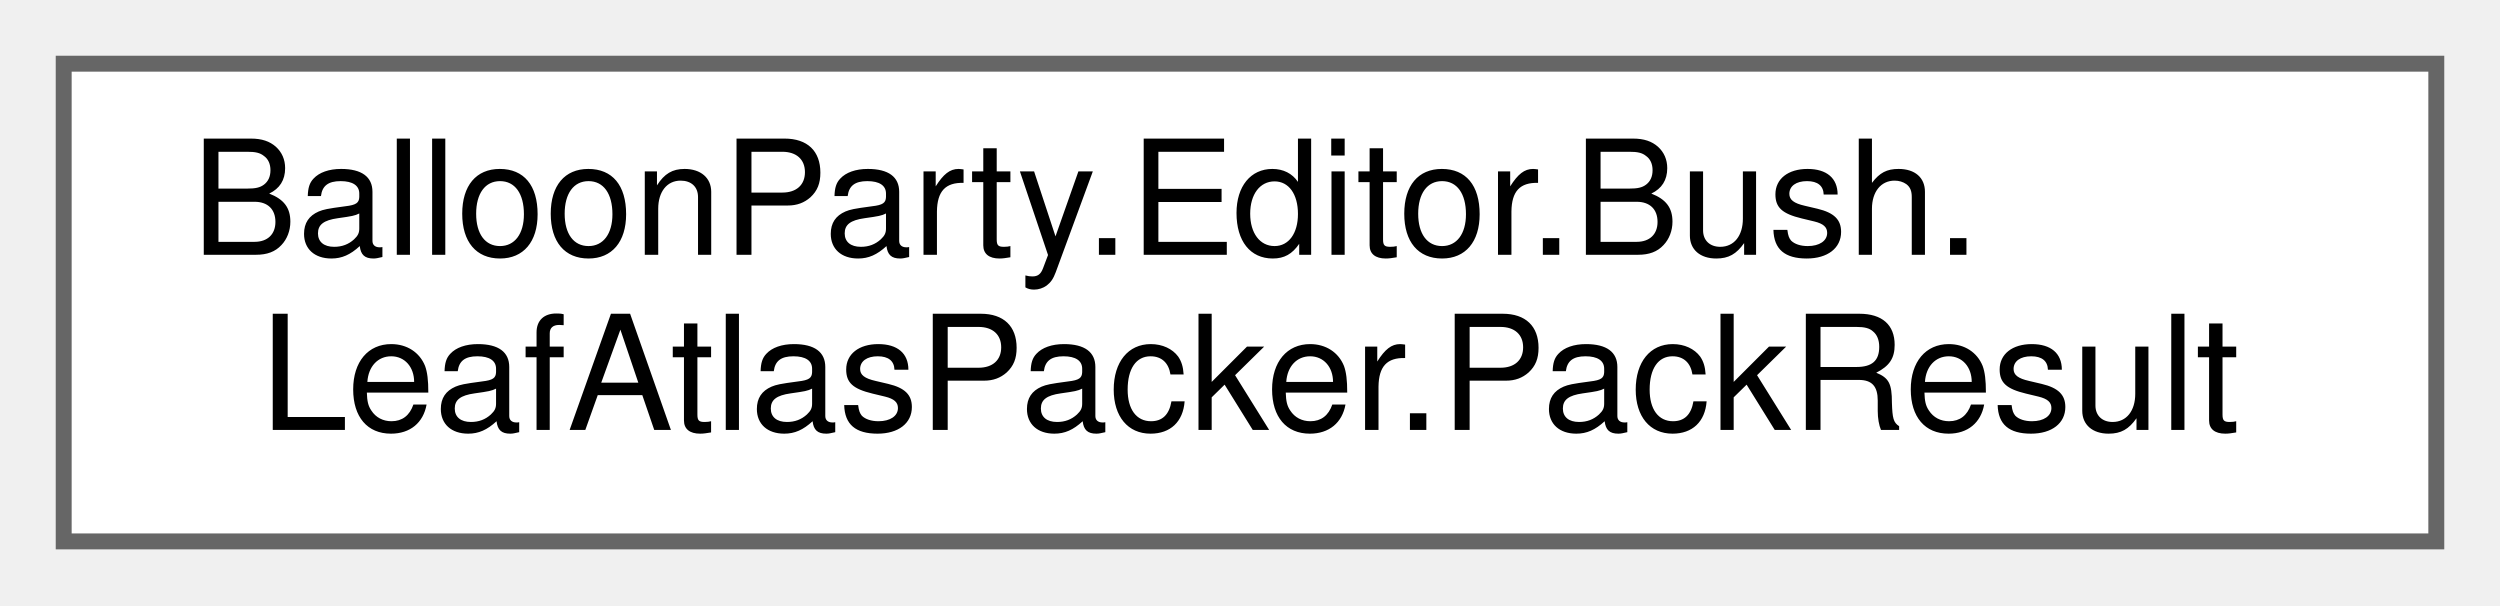
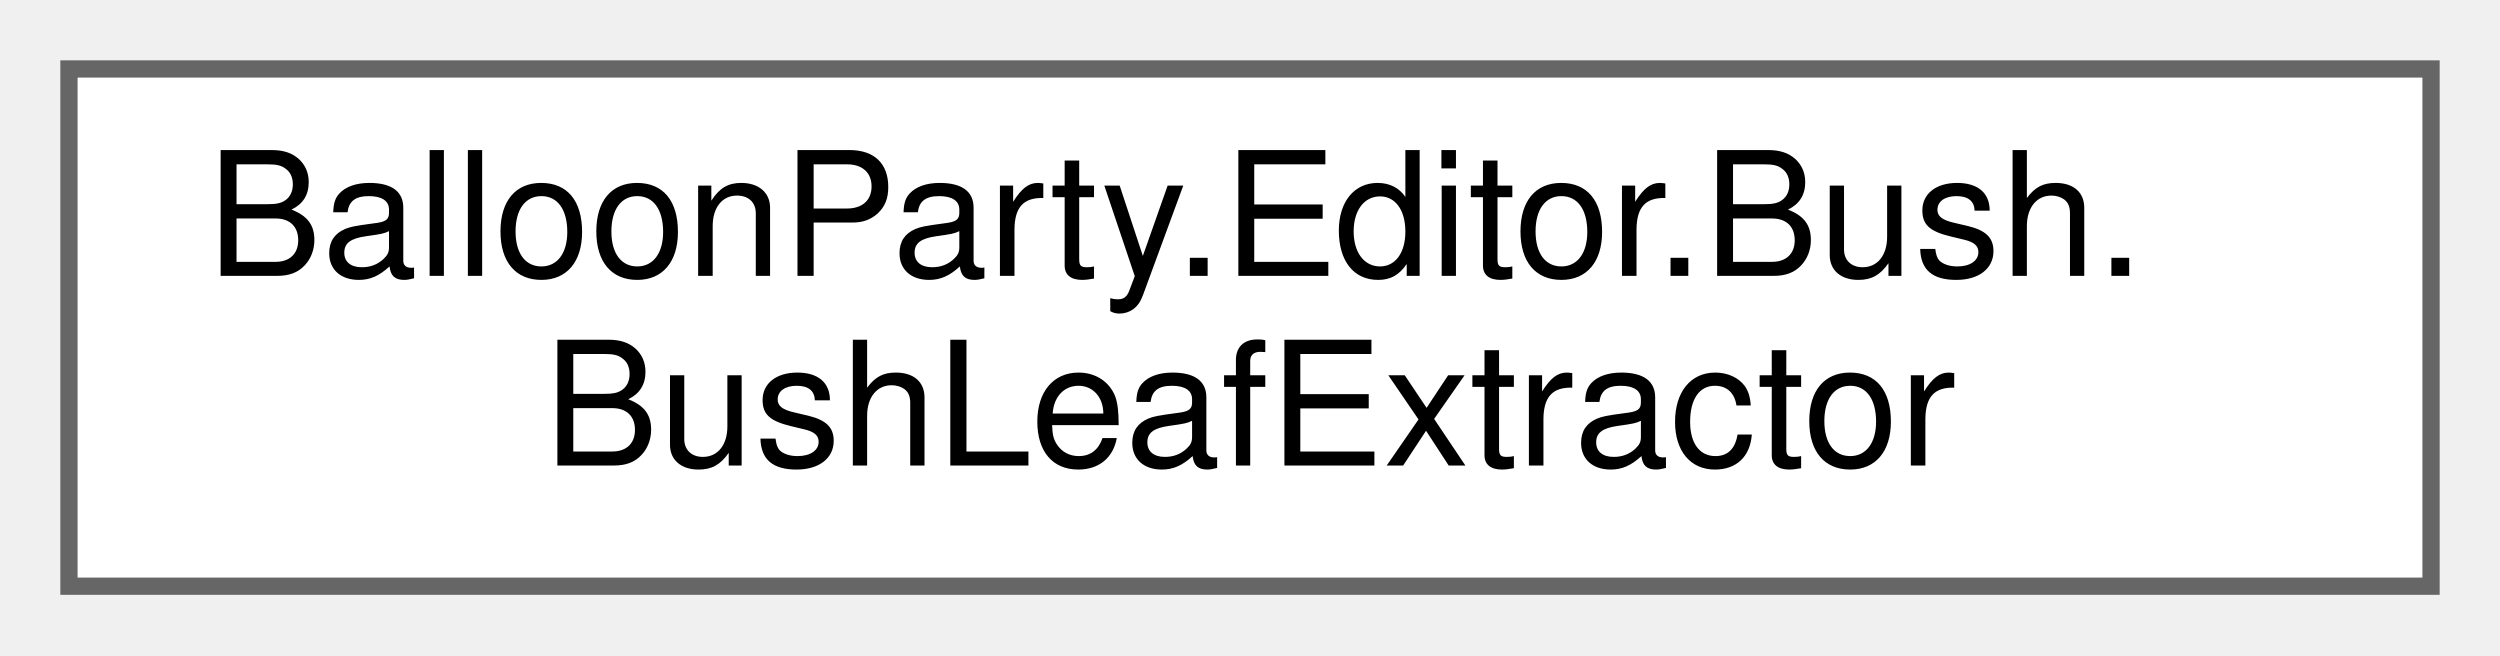
- <svg xmlns="http://www.w3.org/2000/svg" xmlns:xlink="http://www.w3.org/1999/xlink" width="157pt" height="38pt" viewBox="0.00 0.00 157.00 38.00">
+ <svg xmlns="http://www.w3.org/2000/svg" xmlns:xlink="http://www.w3.org/1999/xlink" width="145pt" height="38pt" viewBox="0.00 0.00 145.00 38.00">
  <g id="graph0" class="graph" transform="scale(1 1) rotate(0) translate(4 34)">
    <g id="Node000000" class="node">
      <g id="a_Node000000">
-         <a xlink:href="structBalloonParty_1_1Editor_1_1Bush_1_1LeafAtlasPacker_1_1PackResult.html" target="_top" xlink:title=" ">
-           <polygon fill="white" stroke="#666666" points="149,-30 0,-30 0,0 149,0 149,-30" />
+         <a xlink:href="classBalloonParty_1_1Editor_1_1Bush_1_1BushLeafExtractor.html" target="_top" xlink:title="Extracts leaf attachment points from branch generator terminal segment tips.">
+           <polygon fill="white" stroke="#666666" points="137,-30 0,-30 0,0 137,0 137,-30" />
          <text text-anchor="start" x="8" y="-18" font-family="Helvetica,sans-Serif" font-size="10.00">BalloonParty.Editor.Bush.</text>
-           <text text-anchor="middle" x="74.5" y="-7" font-family="Helvetica,sans-Serif" font-size="10.00">LeafAtlasPacker.PackResult</text>
+           <text text-anchor="middle" x="68.5" y="-7" font-family="Helvetica,sans-Serif" font-size="10.00">BushLeafExtractor</text>
        </a>
      </g>
    </g>
  </g>
</svg>
